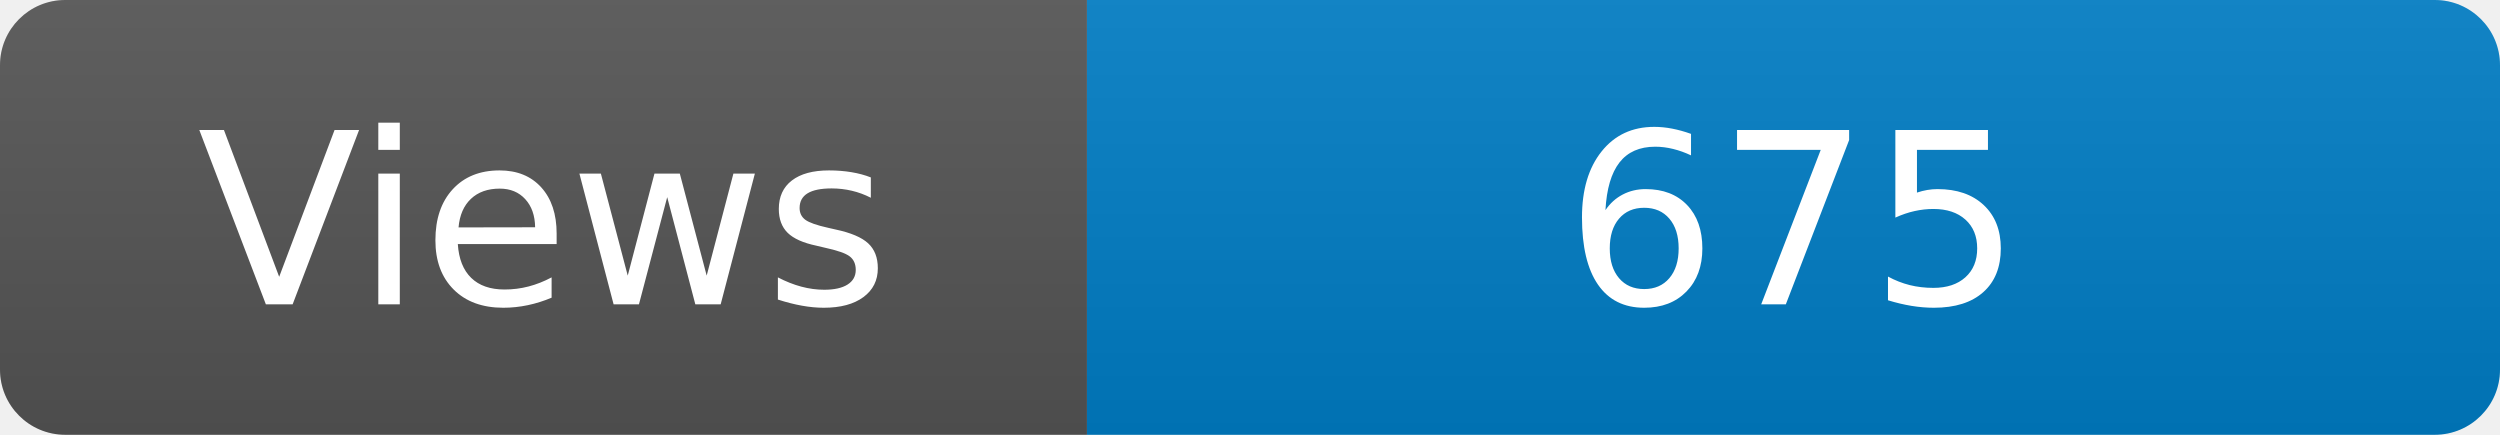
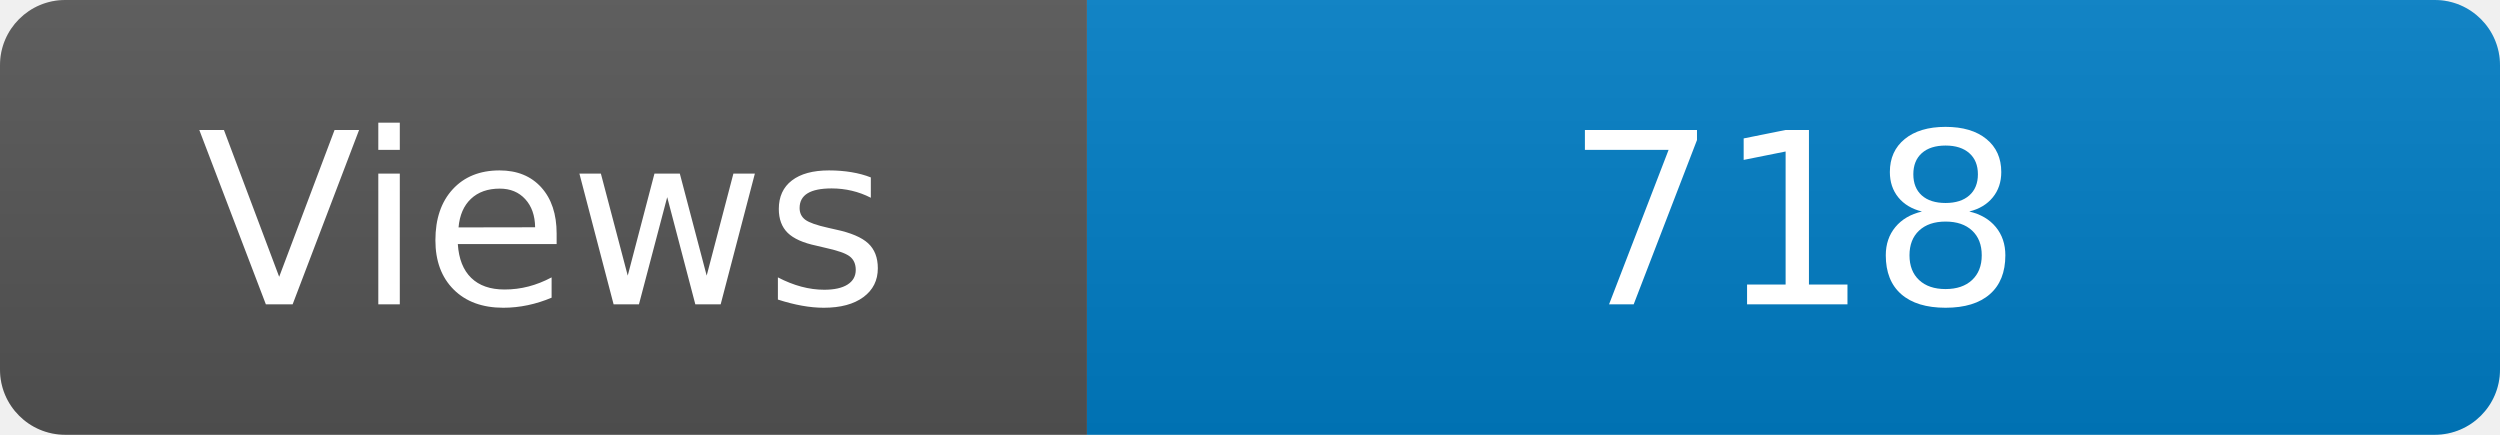
<svg xmlns="http://www.w3.org/2000/svg" width="115" height="20" role="img" aria-label="Maintained?: yes">
  <linearGradient id="s" x2="0" y2="100%">
    <stop offset="0" stop-color="#bbb" stop-opacity=".1" />
    <stop offset="1" stop-opacity=".1" />
  </linearGradient>
  <clipPath id="r">
    <rect width="115" height="20" rx="3" fill="#fff" />
  </clipPath>
  <g clip-path="url(#r)">
    <rect width="50" height="20" fill="#555" />
    <rect x="50" width="160" height="20" fill="#007ec6" />
    <rect width="115" height="20" fill="url(#s)" />
  </g>
  <g fill="#fff" text-anchor="middle" font-family="Verdana,Geneva,DejaVu Sans,sans-serif" font-size="110">
    <text x="250" y="140" transform="scale(.1)" fill="#fff">Views</text>
-     <text x="825" y="140" transform="scale(.1)" fill="#fff">675</text>
+     <text x="825" y="140" transform="scale(.1)" fill="#fff">718</text>
  </g>
</svg>
